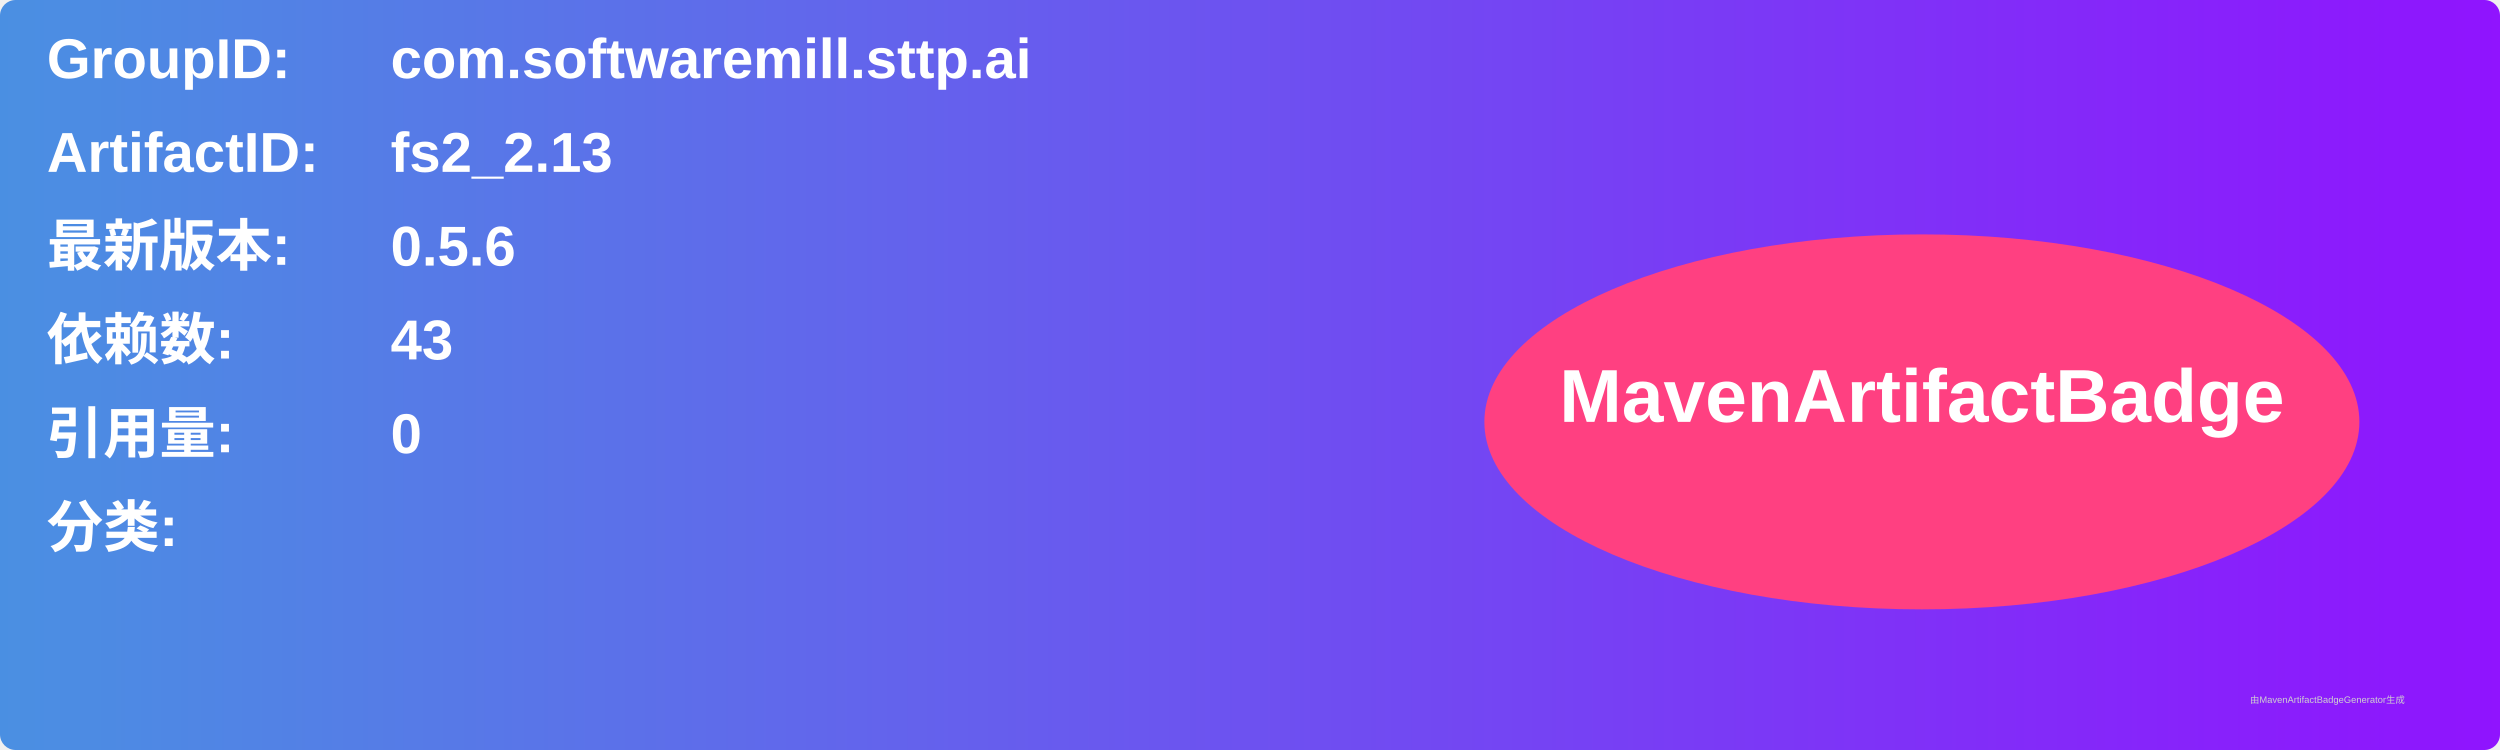
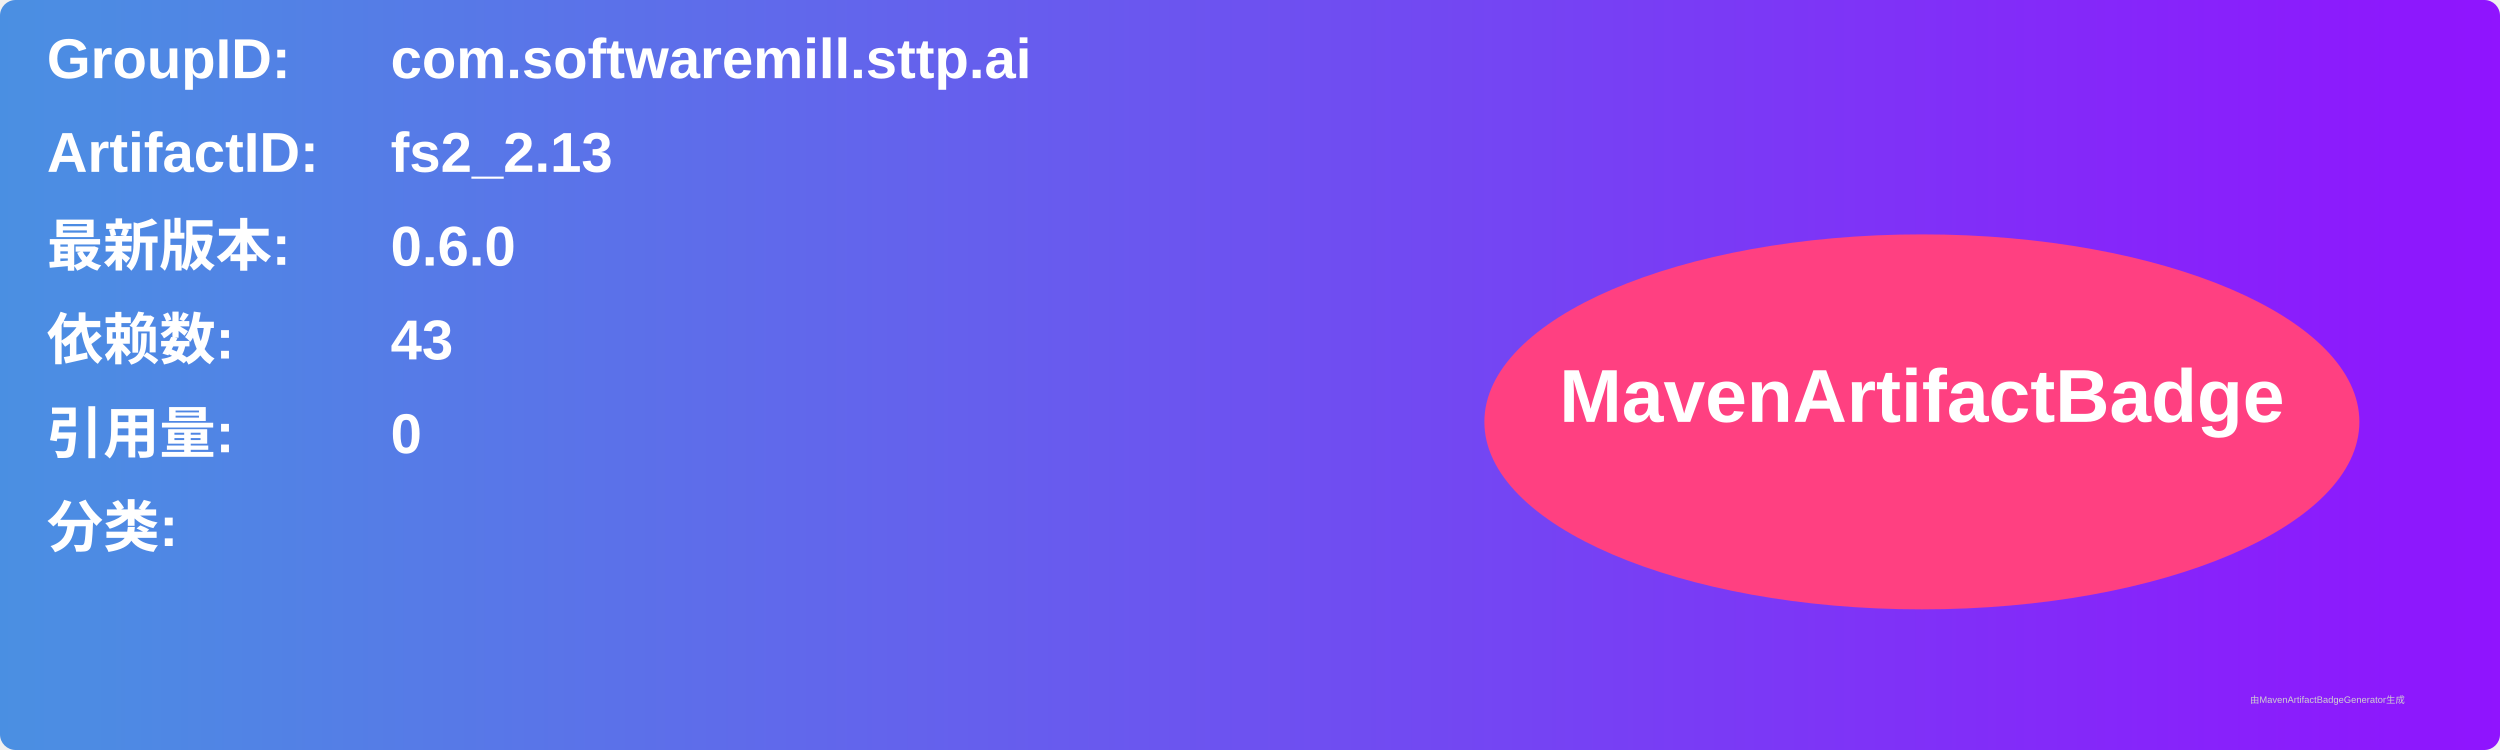
<svg xmlns="http://www.w3.org/2000/svg" width="800" height="240" viewBox="0 0 800 240">
  <linearGradient id="grad" x1="0%" y1="0%" x2="100%" y2="0%">
    <stop offset="0%" stop-color="#4a90e2" />
    <stop offset="100%" stop-color="#9013fe" />
  </linearGradient>
  <rect width="100%" height="100%" rx="5" ry="5" fill="url(#grad)" />
  <g transform="translate(15, 15)">
    <text x="0" y="10" font-family="Arial" font-size="18" fill="white" font-weight="bold" width="260">GroupID:</text>
    <text x="110" y="10" font-family="Arial" font-size="18" fill="white" font-weight="bold" width="460">com.softwaremill.sttp.ai</text>
    <text x="0" y="40" font-family="Arial" font-size="18" fill="white" font-weight="bold" width="260">ArtifactID:</text>
    <text x="110" y="40" font-family="Arial" font-size="18" fill="white" font-weight="bold" width="460">fs2_2.13</text>
    <text x="0" y="70" font-family="Arial" font-size="18" fill="white" font-weight="bold">最新版本:</text>
    <text x="110" y="70" font-family="Arial" font-size="18" fill="white" font-weight="bold">
-       <tspan font-weight="bold">0.5.6</tspan>
+       <tspan font-weight="bold">0.6.0</tspan>
    </text>
    <text x="0" y="100" font-family="Arial" font-size="18" fill="white" font-weight="bold">依赖数: </text>
    <text x="110" y="100" font-family="Arial" font-size="18" fill="white">
      <tspan font-weight="bold">43</tspan>
    </text>
    <text x="0" y="130" font-family="Arial" font-size="18" fill="white" font-weight="bold">引用量: </text>
    <text x="110" y="130" font-family="Arial" font-size="18" fill="white">
      <tspan font-weight="bold">0</tspan>
    </text>
    <text x="0" y="160" font-family="Arial" font-size="18" fill="white" font-weight="bold">分类:</text>
    <text x="10" y="190" font-family="Arial" font-size="10" fill="white">
      <tspan font-weight="bold" />
    </text>
    <ellipse cx="600" cy="120" rx="140" ry="60" fill="#ff4081" />
    <text x="600" y="120" text-anchor="middle" font-family="Arial" font-size="24" fill="white" font-weight="bold">MavenArtifactBadge</text>
  </g>
  <text x="720" y="225" font-family="Arial" font-size="3" fill="#d0d0d0">由MavenArtifactBadgeGenerator生成</text>
</svg>
